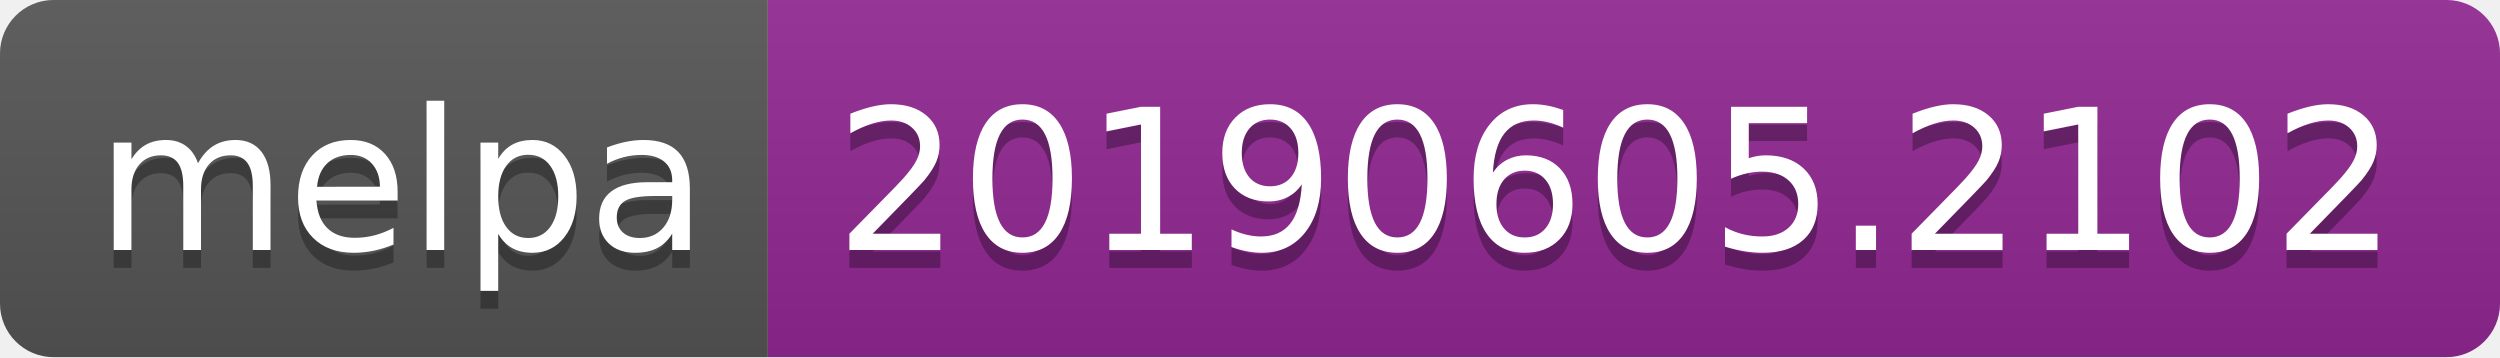
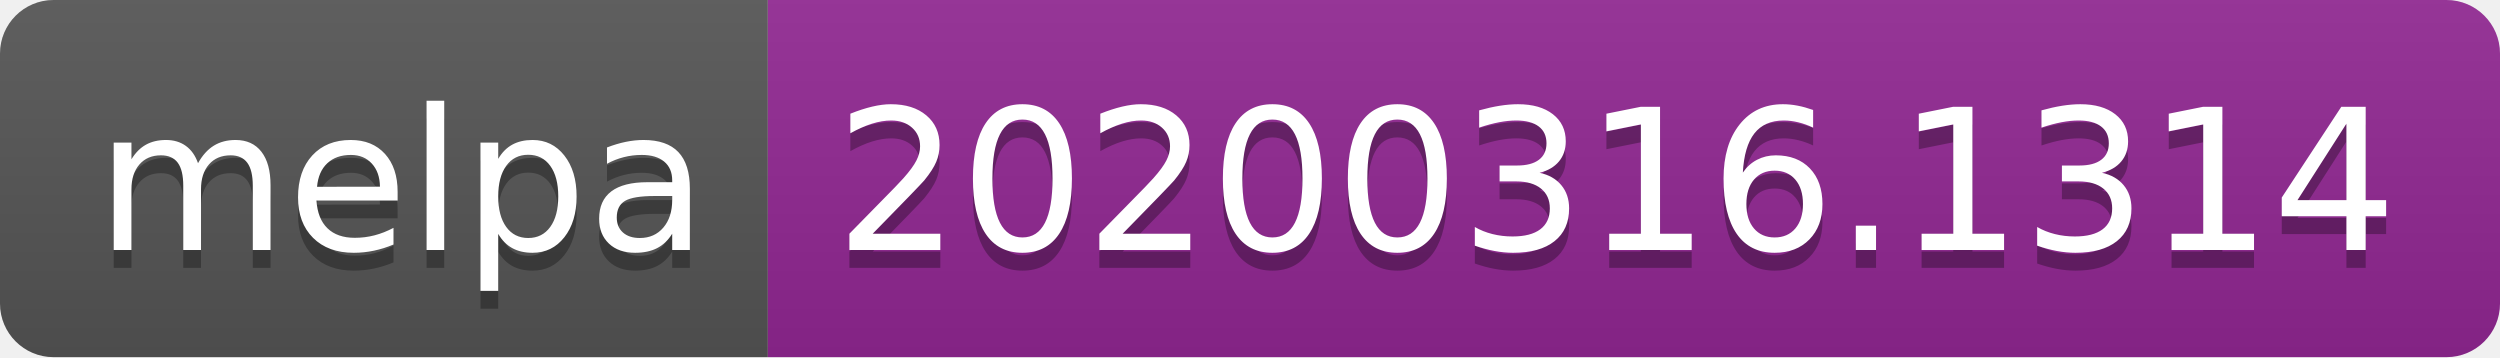
<svg xmlns="http://www.w3.org/2000/svg" width="140" height="20">
  <linearGradient id="b" x2="0" y2="100%">
    <stop offset="0" stop-color="#bbb" stop-opacity=".1" />
    <stop offset="1" stop-opacity=".1" />
  </linearGradient>
  <clipPath id="a">
    <rect width="140" height="20" rx="3" fill="#fff" />
  </clipPath>
  <g clip-path="url(#a)">
    <path fill="#555" d="M0 0h43v20H0z" />
    <path fill="#922793" d="M43 0h97v20H43z" />
    <path fill="url(#b)" d="M0 0h140v20H0z" />
  </g>
  <g fill="#fff" text-anchor="middle" font-family="DejaVu Sans,Verdana,Geneva,sans-serif" font-size="110">
    <text x="225" y="150" fill="#010101" fill-opacity=".3" transform="scale(.1)" textLength="330">melpa</text>
    <text x="225" y="140" transform="scale(.1)" textLength="330">melpa</text>
-     <text x="905" y="150" fill="#010101" fill-opacity=".3" transform="scale(.1)" textLength="870">20190605.2102</text>
-     <text x="905" y="140" transform="scale(.1)" textLength="870">20190605.2102</text>
+     <text x="905" y="150" fill="#010101" fill-opacity=".3" transform="scale(.1)" textLength="870">20200316.1314</text>
+     <text x="905" y="140" transform="scale(.1)" textLength="870">20200316.1314</text>
  </g>
</svg>
